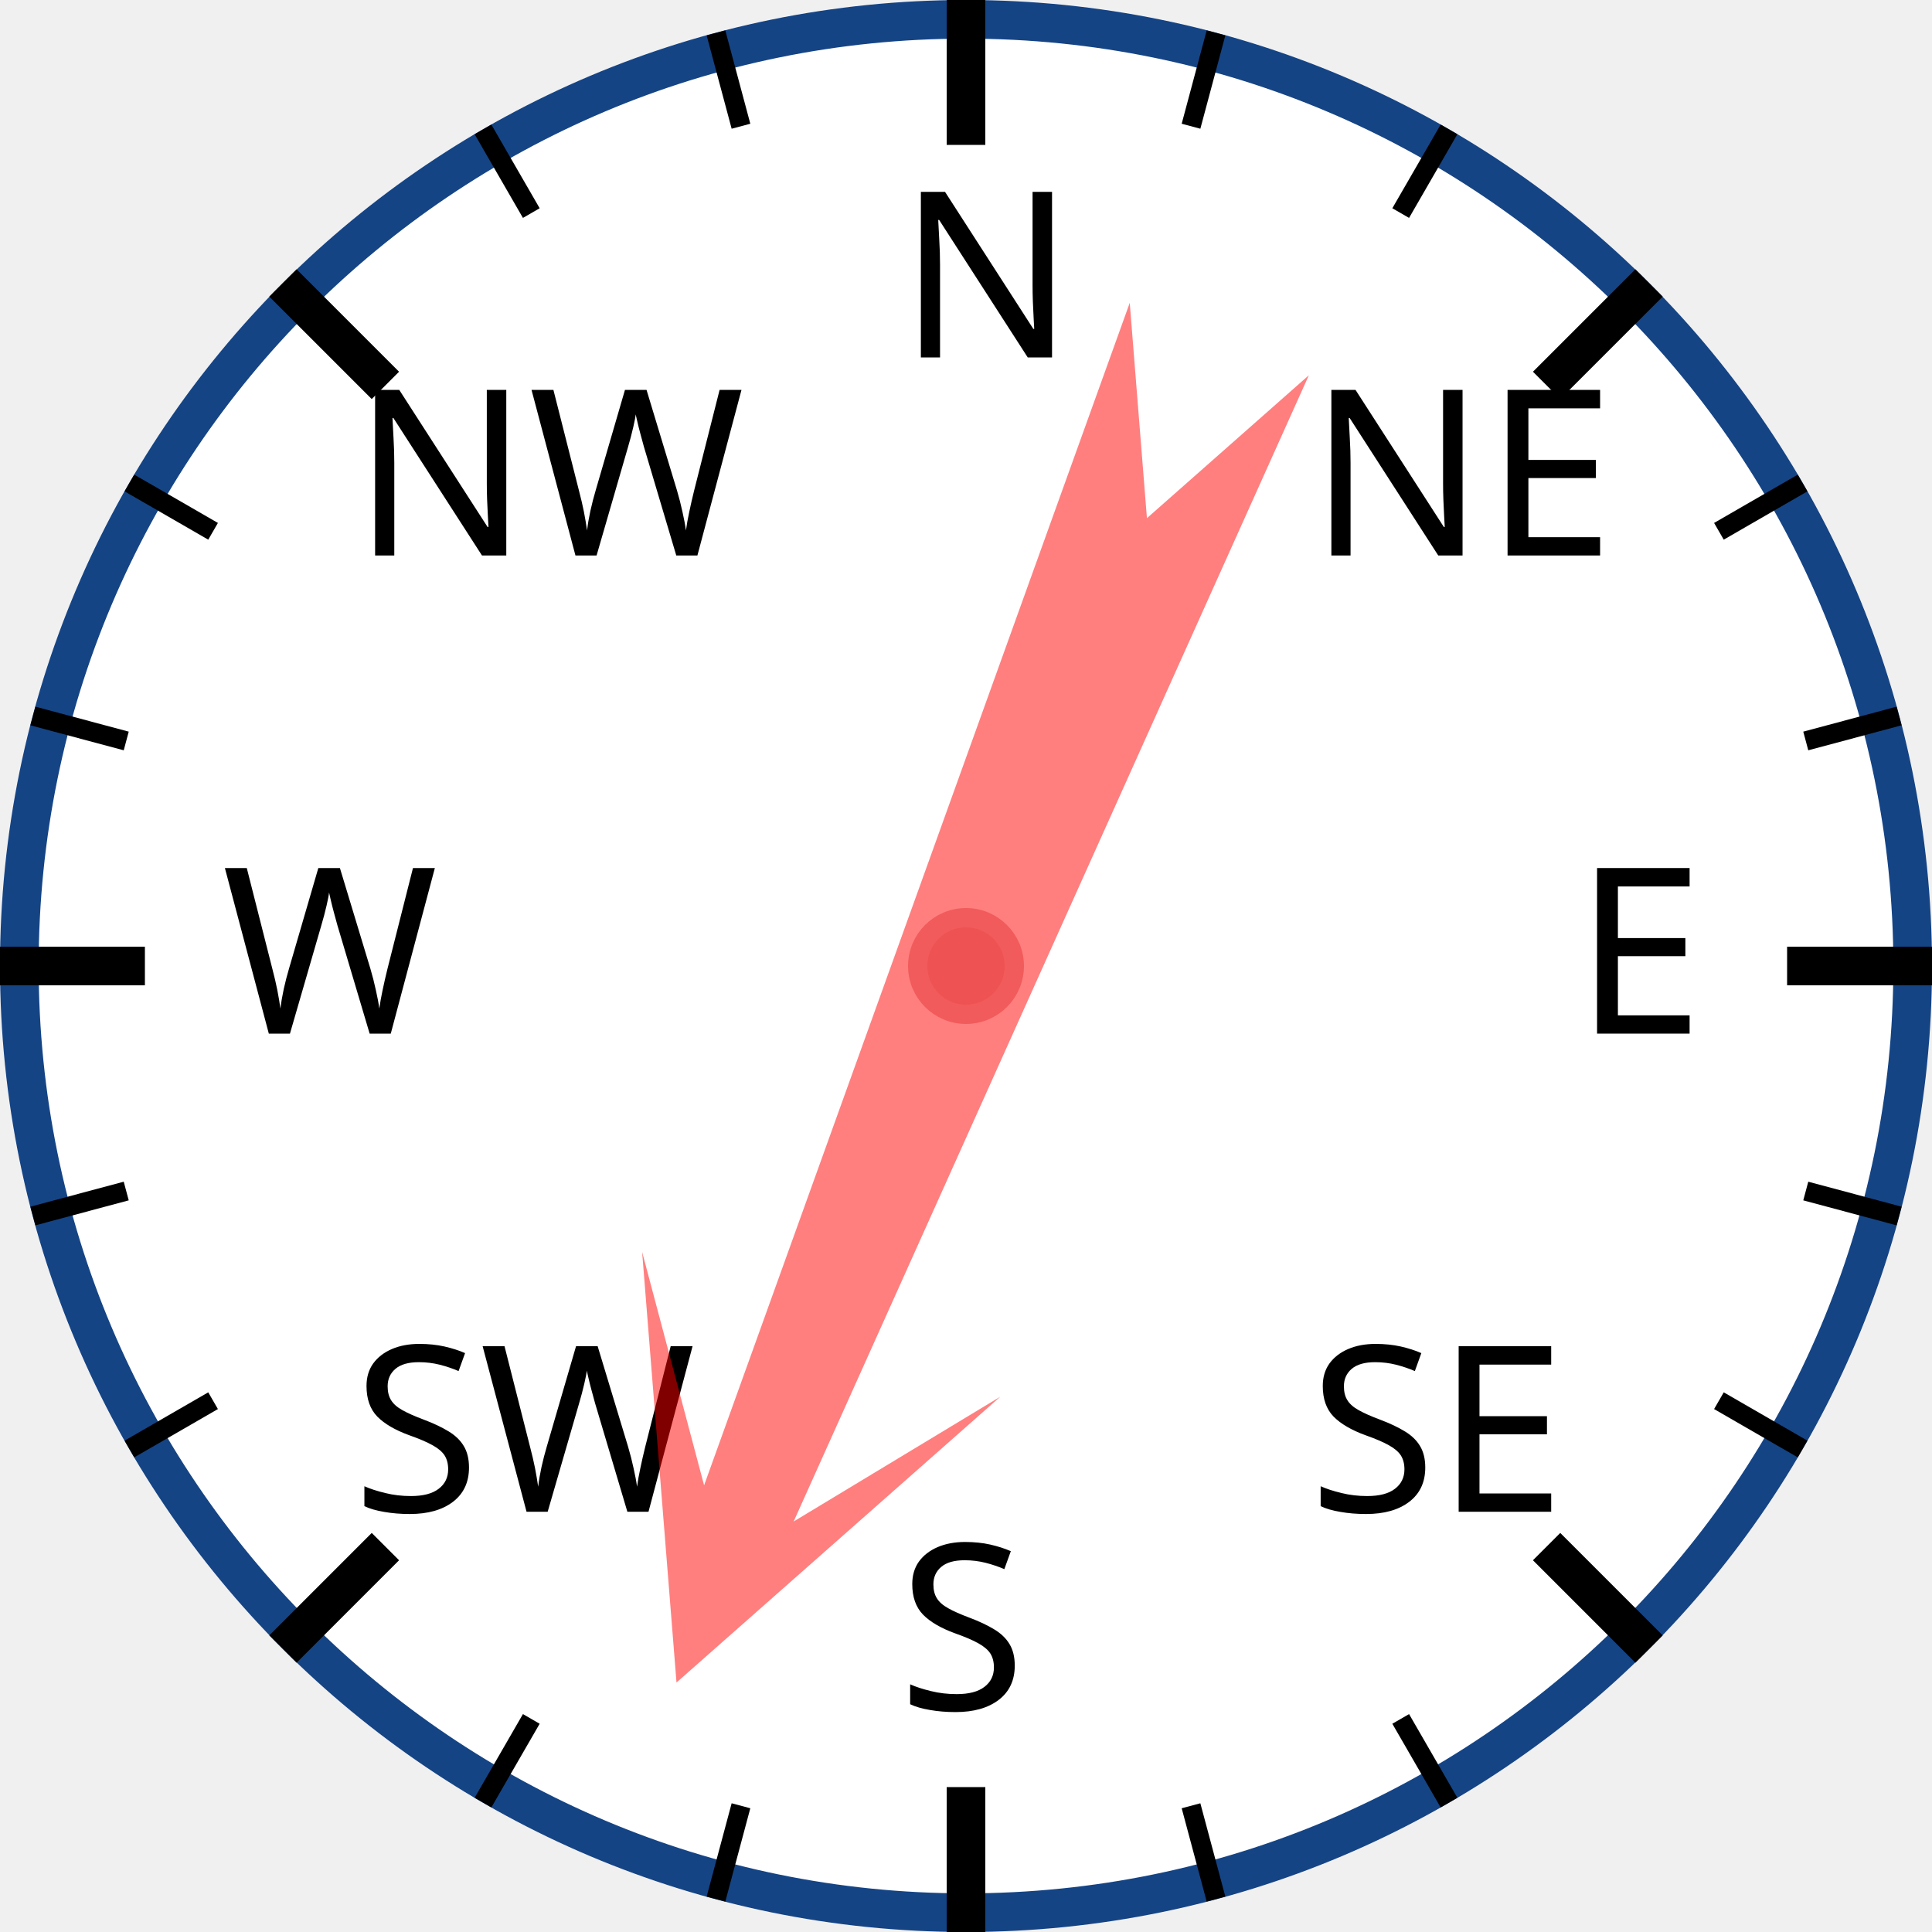
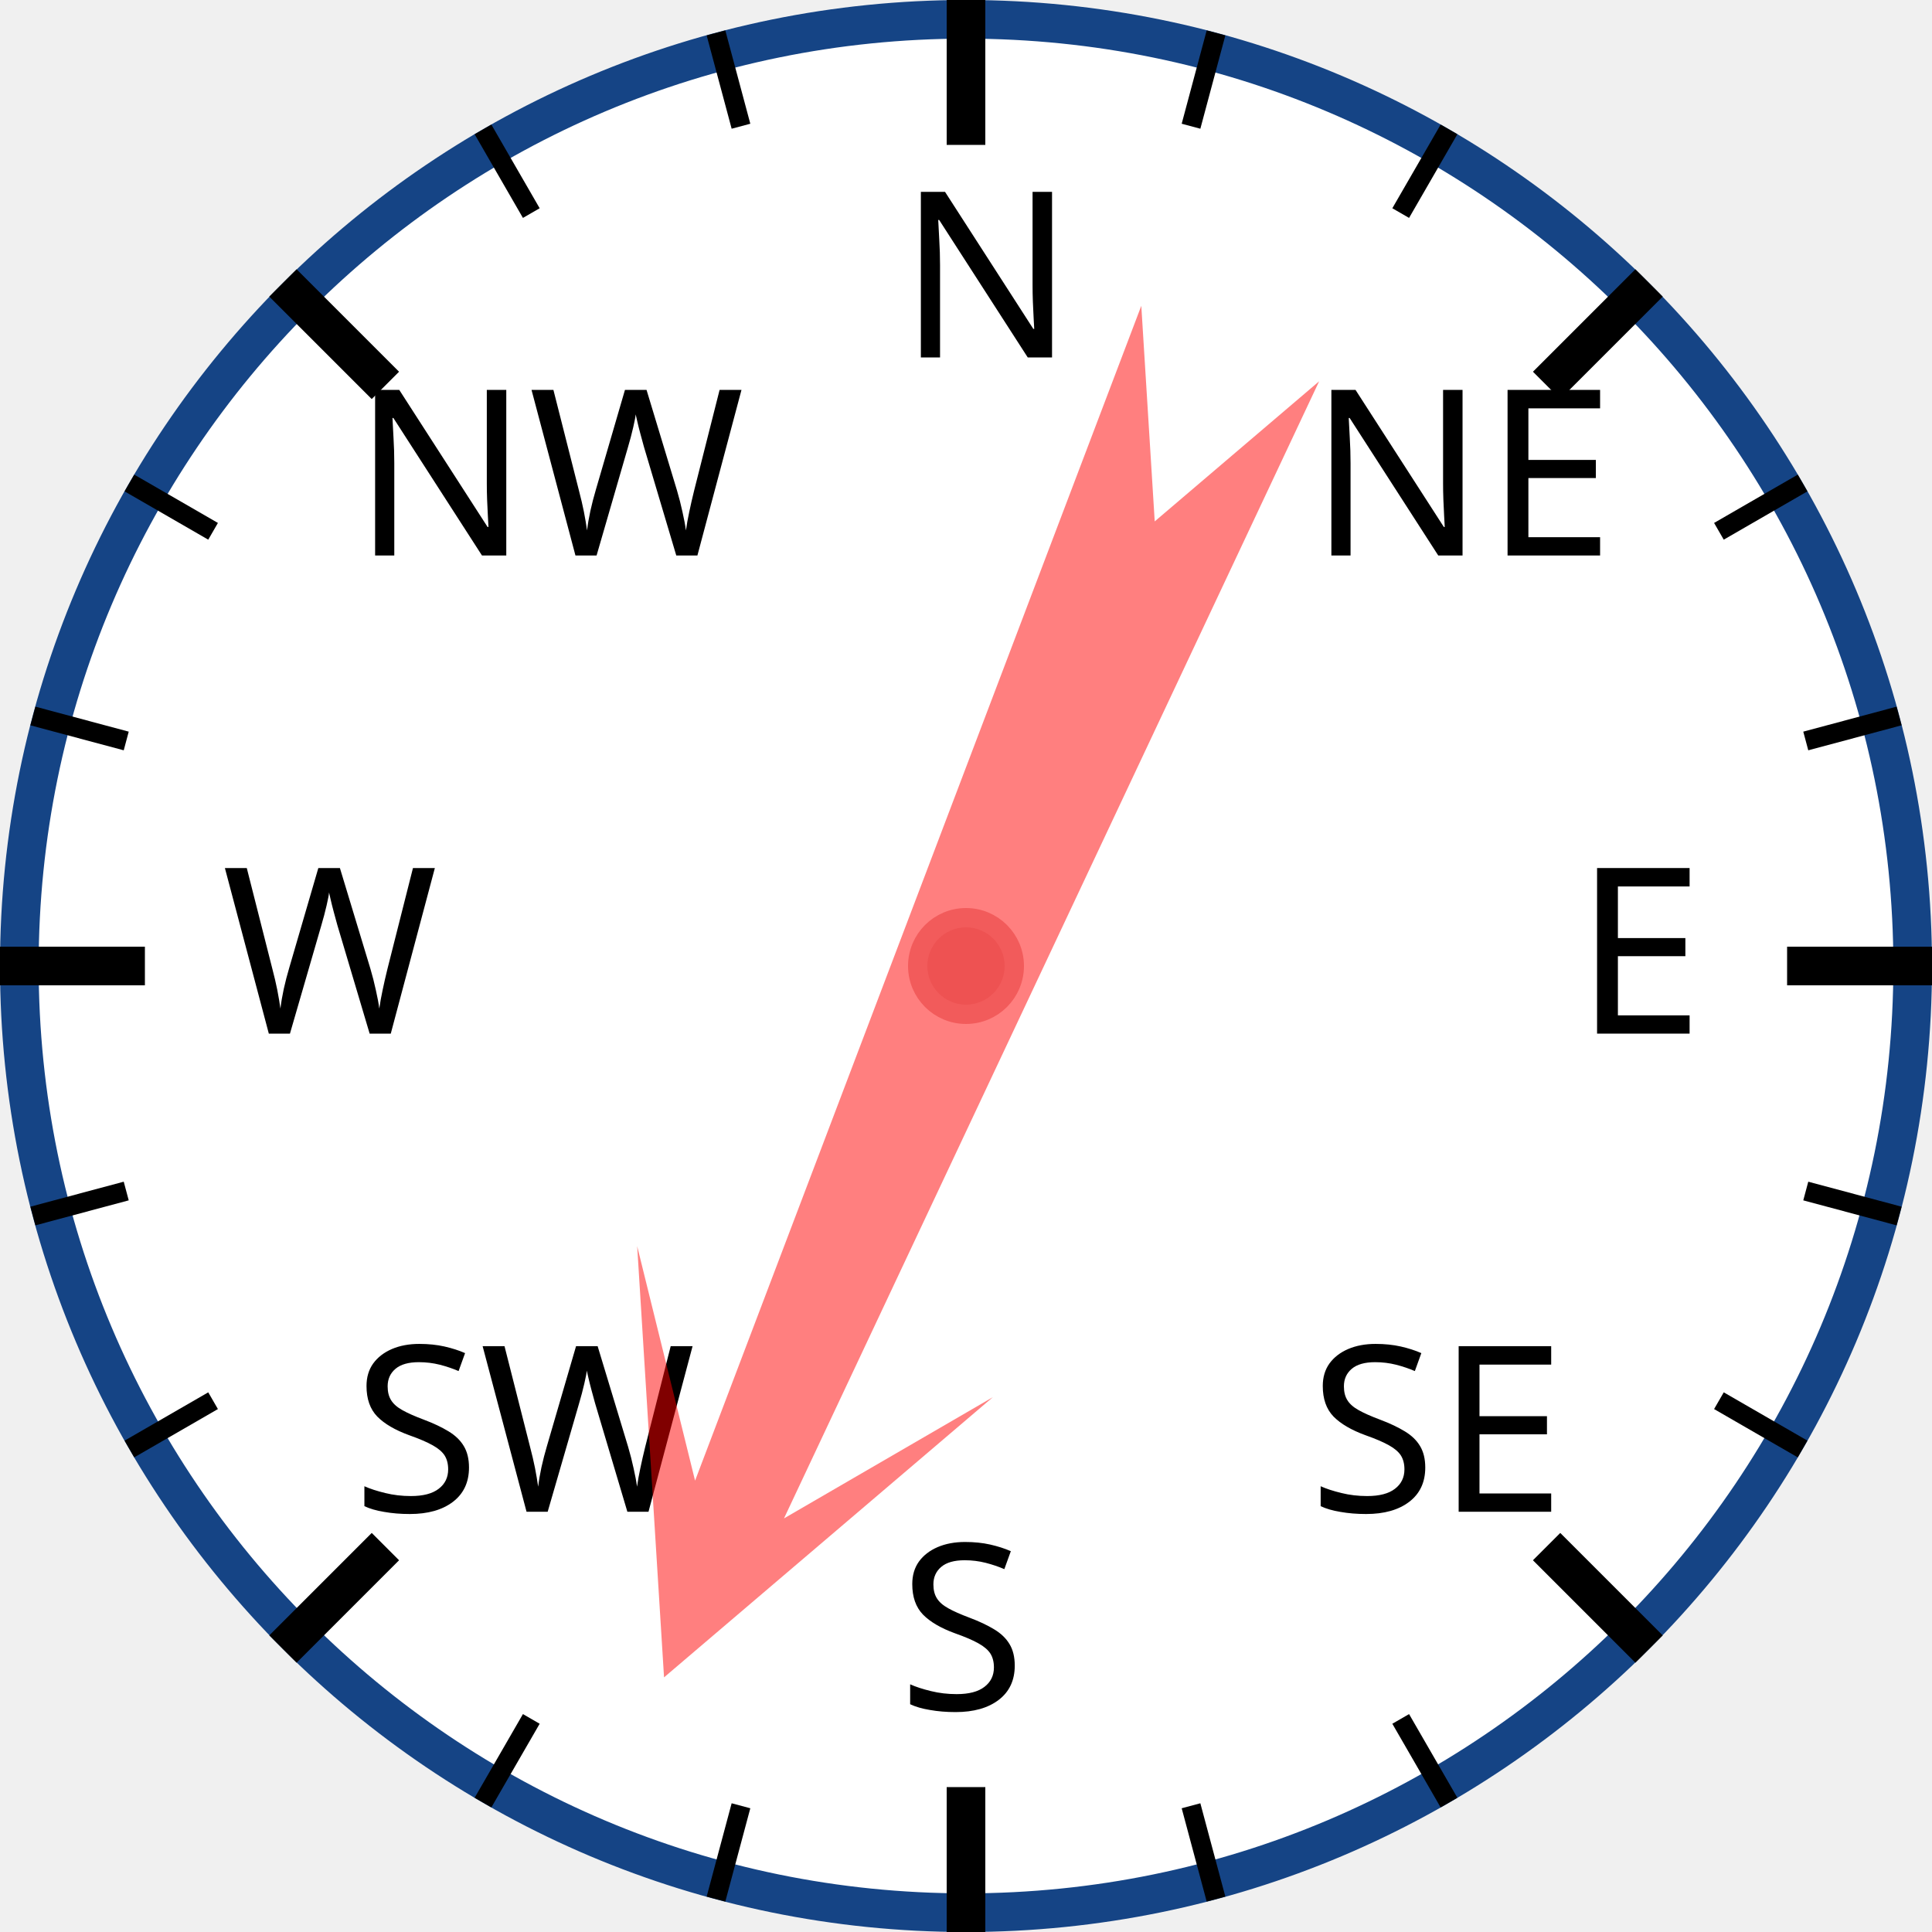
<svg xmlns="http://www.w3.org/2000/svg" width="120px" height="120px" viewBox="0 0 200 200">
  <circle cx="100" cy="100" r="98" style="fill: white; stroke: #154485; stroke-width: 4;" />
  <text x="93.0" y="37.0" style="font-family: sans-serif; font-size: 18pt;">N</text>
  <line x1="100.0" y1="0.0" x2="100.0" y2="15.0" style="stroke: black; stroke-width: 4;" />
  <line x1="74.118" y1="3.407" x2="76.706" y2="13.067" style="stroke: black; stroke-width: 2;" />
  <line x1="50" y1="13.397" x2="55" y2="22.058" style="stroke: black; stroke-width: 2;" />
  <text x="36.503" y="57.503" style="font-family: sans-serif; font-size: 18pt;">NW</text>
  <line x1="29.289" y1="29.289" x2="39.896" y2="39.896" style="stroke: black; stroke-width: 4;" />
  <line x1="13.397" y1="50" x2="22.058" y2="55" style="stroke: black; stroke-width: 2;" />
  <line x1="3.407" y1="74.118" x2="13.067" y2="76.706" style="stroke: black; stroke-width: 2;" />
  <text x="23.0" y="107.0" style="font-family: sans-serif; font-size: 18pt;">W</text>
  <line x1="0.0" y1="100.0" x2="15.0" y2="100.0" style="stroke: black; stroke-width: 4;" />
  <line x1="3.407" y1="125.882" x2="13.067" y2="123.294" style="stroke: black; stroke-width: 2;" />
  <line x1="13.397" y1="150" x2="22.058" y2="145" style="stroke: black; stroke-width: 2;" />
  <text x="36.503" y="156.497" style="font-family: sans-serif; font-size: 18pt;">SW</text>
  <line x1="29.289" y1="170.711" x2="39.896" y2="160.104" style="stroke: black; stroke-width: 4;" />
  <line x1="50" y1="186.603" x2="55" y2="177.942" style="stroke: black; stroke-width: 2;" />
  <line x1="74.118" y1="196.593" x2="76.706" y2="186.933" style="stroke: black; stroke-width: 2;" />
  <text x="93" y="177.0" style="font-family: sans-serif; font-size: 18pt;">S</text>
  <line x1="100" y1="200.0" x2="100" y2="185.0" style="stroke: black; stroke-width: 4;" />
  <line x1="125.882" y1="196.593" x2="123.294" y2="186.933" style="stroke: black; stroke-width: 2;" />
  <line x1="150.0" y1="186.603" x2="145.0" y2="177.942" style="stroke: black; stroke-width: 2;" />
  <text x="135.497" y="156.497" style="font-family: sans-serif; font-size: 18pt;">SE</text>
  <line x1="170.711" y1="170.711" x2="160.104" y2="160.104" style="stroke: black; stroke-width: 4;" />
  <line x1="186.603" y1="150" x2="177.942" y2="145" style="stroke: black; stroke-width: 2;" />
  <line x1="196.593" y1="125.882" x2="186.933" y2="123.294" style="stroke: black; stroke-width: 2;" />
  <text x="163.0" y="107" style="font-family: sans-serif; font-size: 18pt;">E</text>
  <line x1="200.0" y1="100" x2="185.0" y2="100" style="stroke: black; stroke-width: 4;" />
  <line x1="196.593" y1="74.118" x2="186.933" y2="76.706" style="stroke: black; stroke-width: 2;" />
  <line x1="186.603" y1="50" x2="177.942" y2="55" style="stroke: black; stroke-width: 2;" />
  <text x="135.497" y="57.503" style="font-family: sans-serif; font-size: 18pt;">NE</text>
  <line x1="170.711" y1="29.289" x2="160.104" y2="39.896" style="stroke: black; stroke-width: 4;" />
  <line x1="150" y1="13.397" x2="145" y2="22.058" style="stroke: black; stroke-width: 2;" />
  <line x1="125.882" y1="3.407" x2="123.294" y2="13.067" style="stroke: black; stroke-width: 2;" />
-   <polygon points="100 20 120 60 105 40 110 170 100 150 90 170 95 40 80 60" style="fill: red; fill-opacity: 0.5;" transform="rotate(202,100,100)" />
+   <polygon points="100 20 120 60 105 40 110 170 100 150 90 170 95 40 80 60" style="fill: red; fill-opacity: 0.5;" transform="rotate(203,100,100)" />
  <circle cx="100" cy="100" r="5" style="fill: #EE5252; stroke: #F25B5B; stroke-width: 2;" />
</svg>
